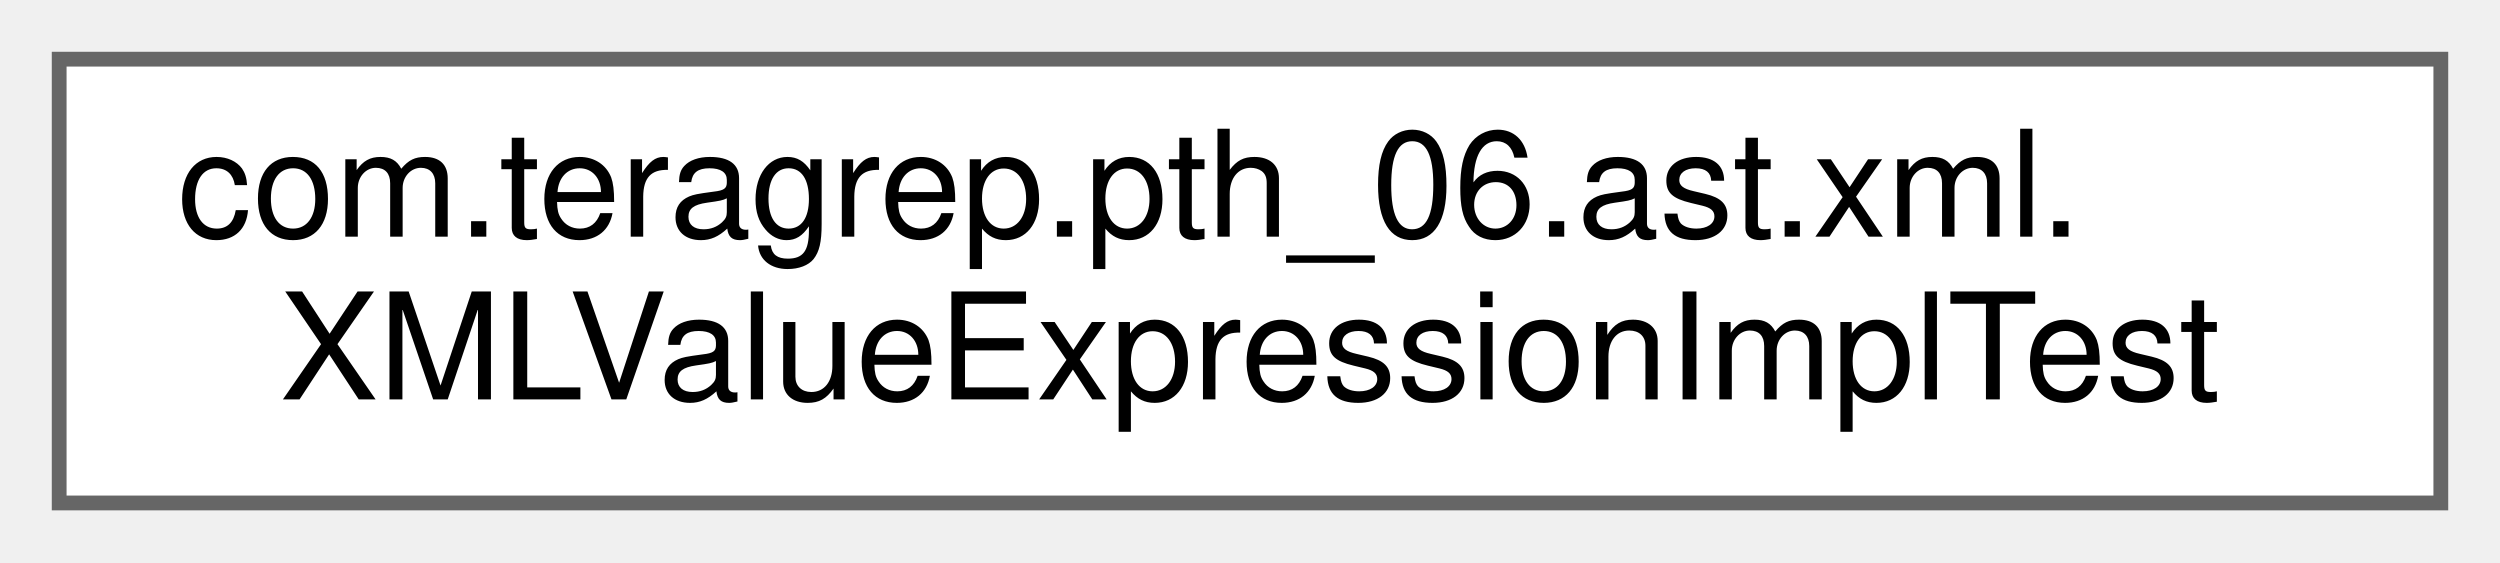
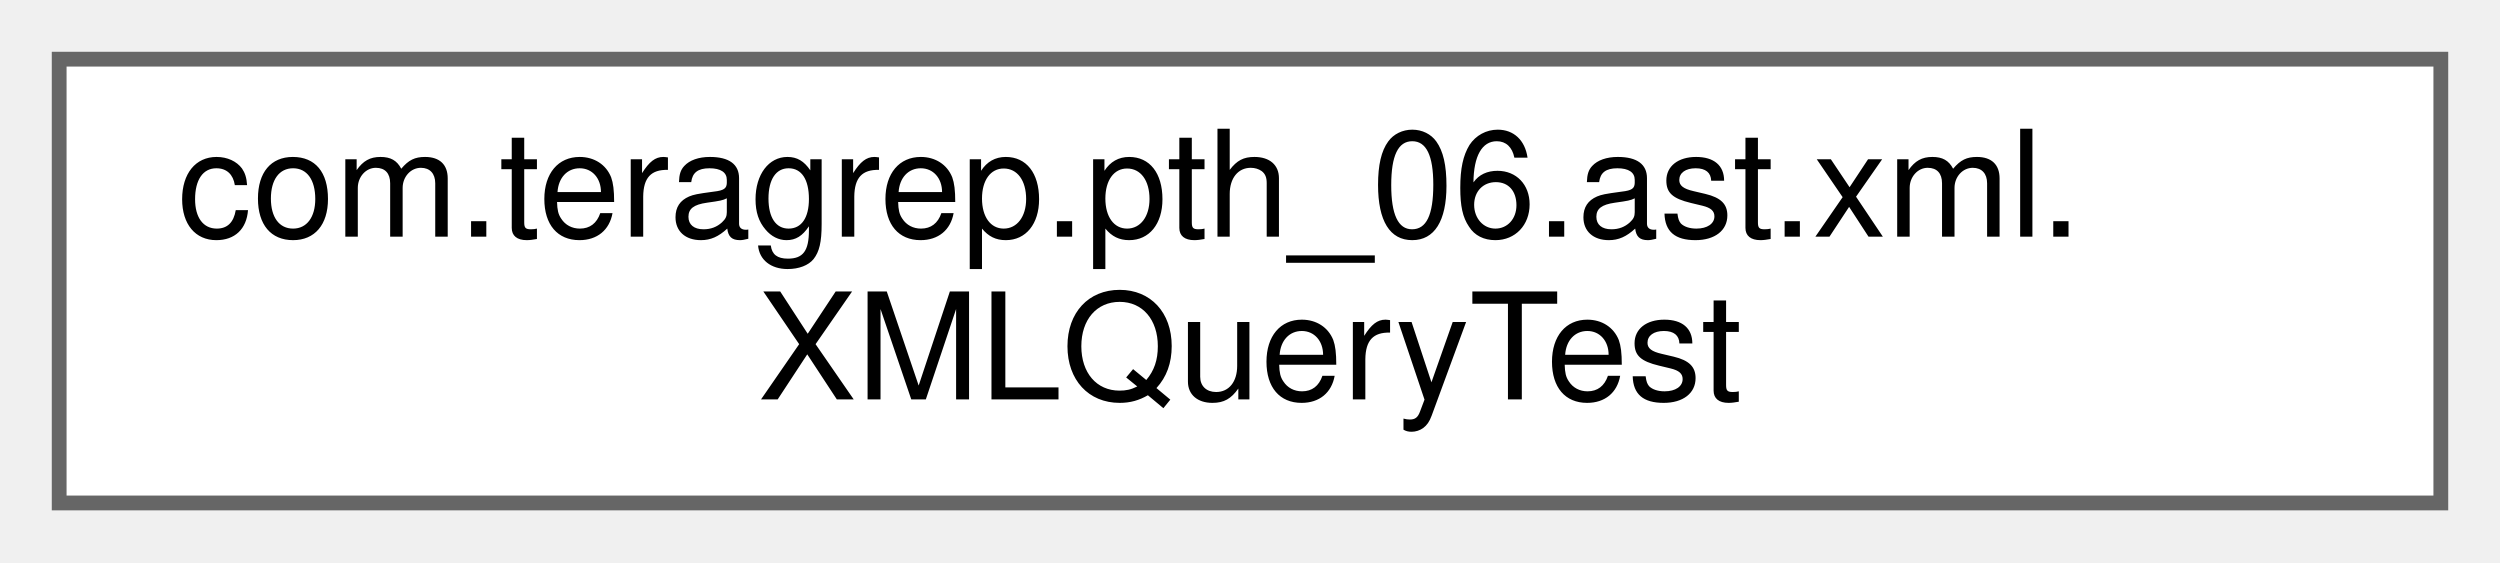
<svg xmlns="http://www.w3.org/2000/svg" xmlns:xlink="http://www.w3.org/1999/xlink" width="169pt" height="38pt" viewBox="0.00 0.00 169.00 38.00">
  <g id="graph0" class="graph" transform="scale(1 1) rotate(0) translate(4 34)">
    <g id="Node000000" class="node">
      <g id="a_Node000000">
-         <a xlink:href="classcom_1_1teragrep_1_1pth__06_1_1ast_1_1xml_1_1XMLValueExpressionImplTest.html" target="_top" xlink:title=" ">
+         <a xlink:href="classcom_1_1teragrep_1_1pth__06_1_1ast_1_1xml_1_1XMLQueryTest.html" target="_top" xlink:title=" ">
          <polygon fill="white" stroke="#666666" points="161,-30 0,-30 0,0 161,0 161,-30" />
          <text text-anchor="start" x="8" y="-18" font-family="Helvetica,sans-Serif" font-size="10.00">com.teragrep.pth_06.ast.xml.</text>
-           <text text-anchor="middle" x="80.5" y="-7" font-family="Helvetica,sans-Serif" font-size="10.00">XMLValueExpressionImplTest</text>
+           <text text-anchor="middle" x="80.5" y="-7" font-family="Helvetica,sans-Serif" font-size="10.00">XMLQueryTest</text>
        </a>
      </g>
    </g>
  </g>
</svg>
